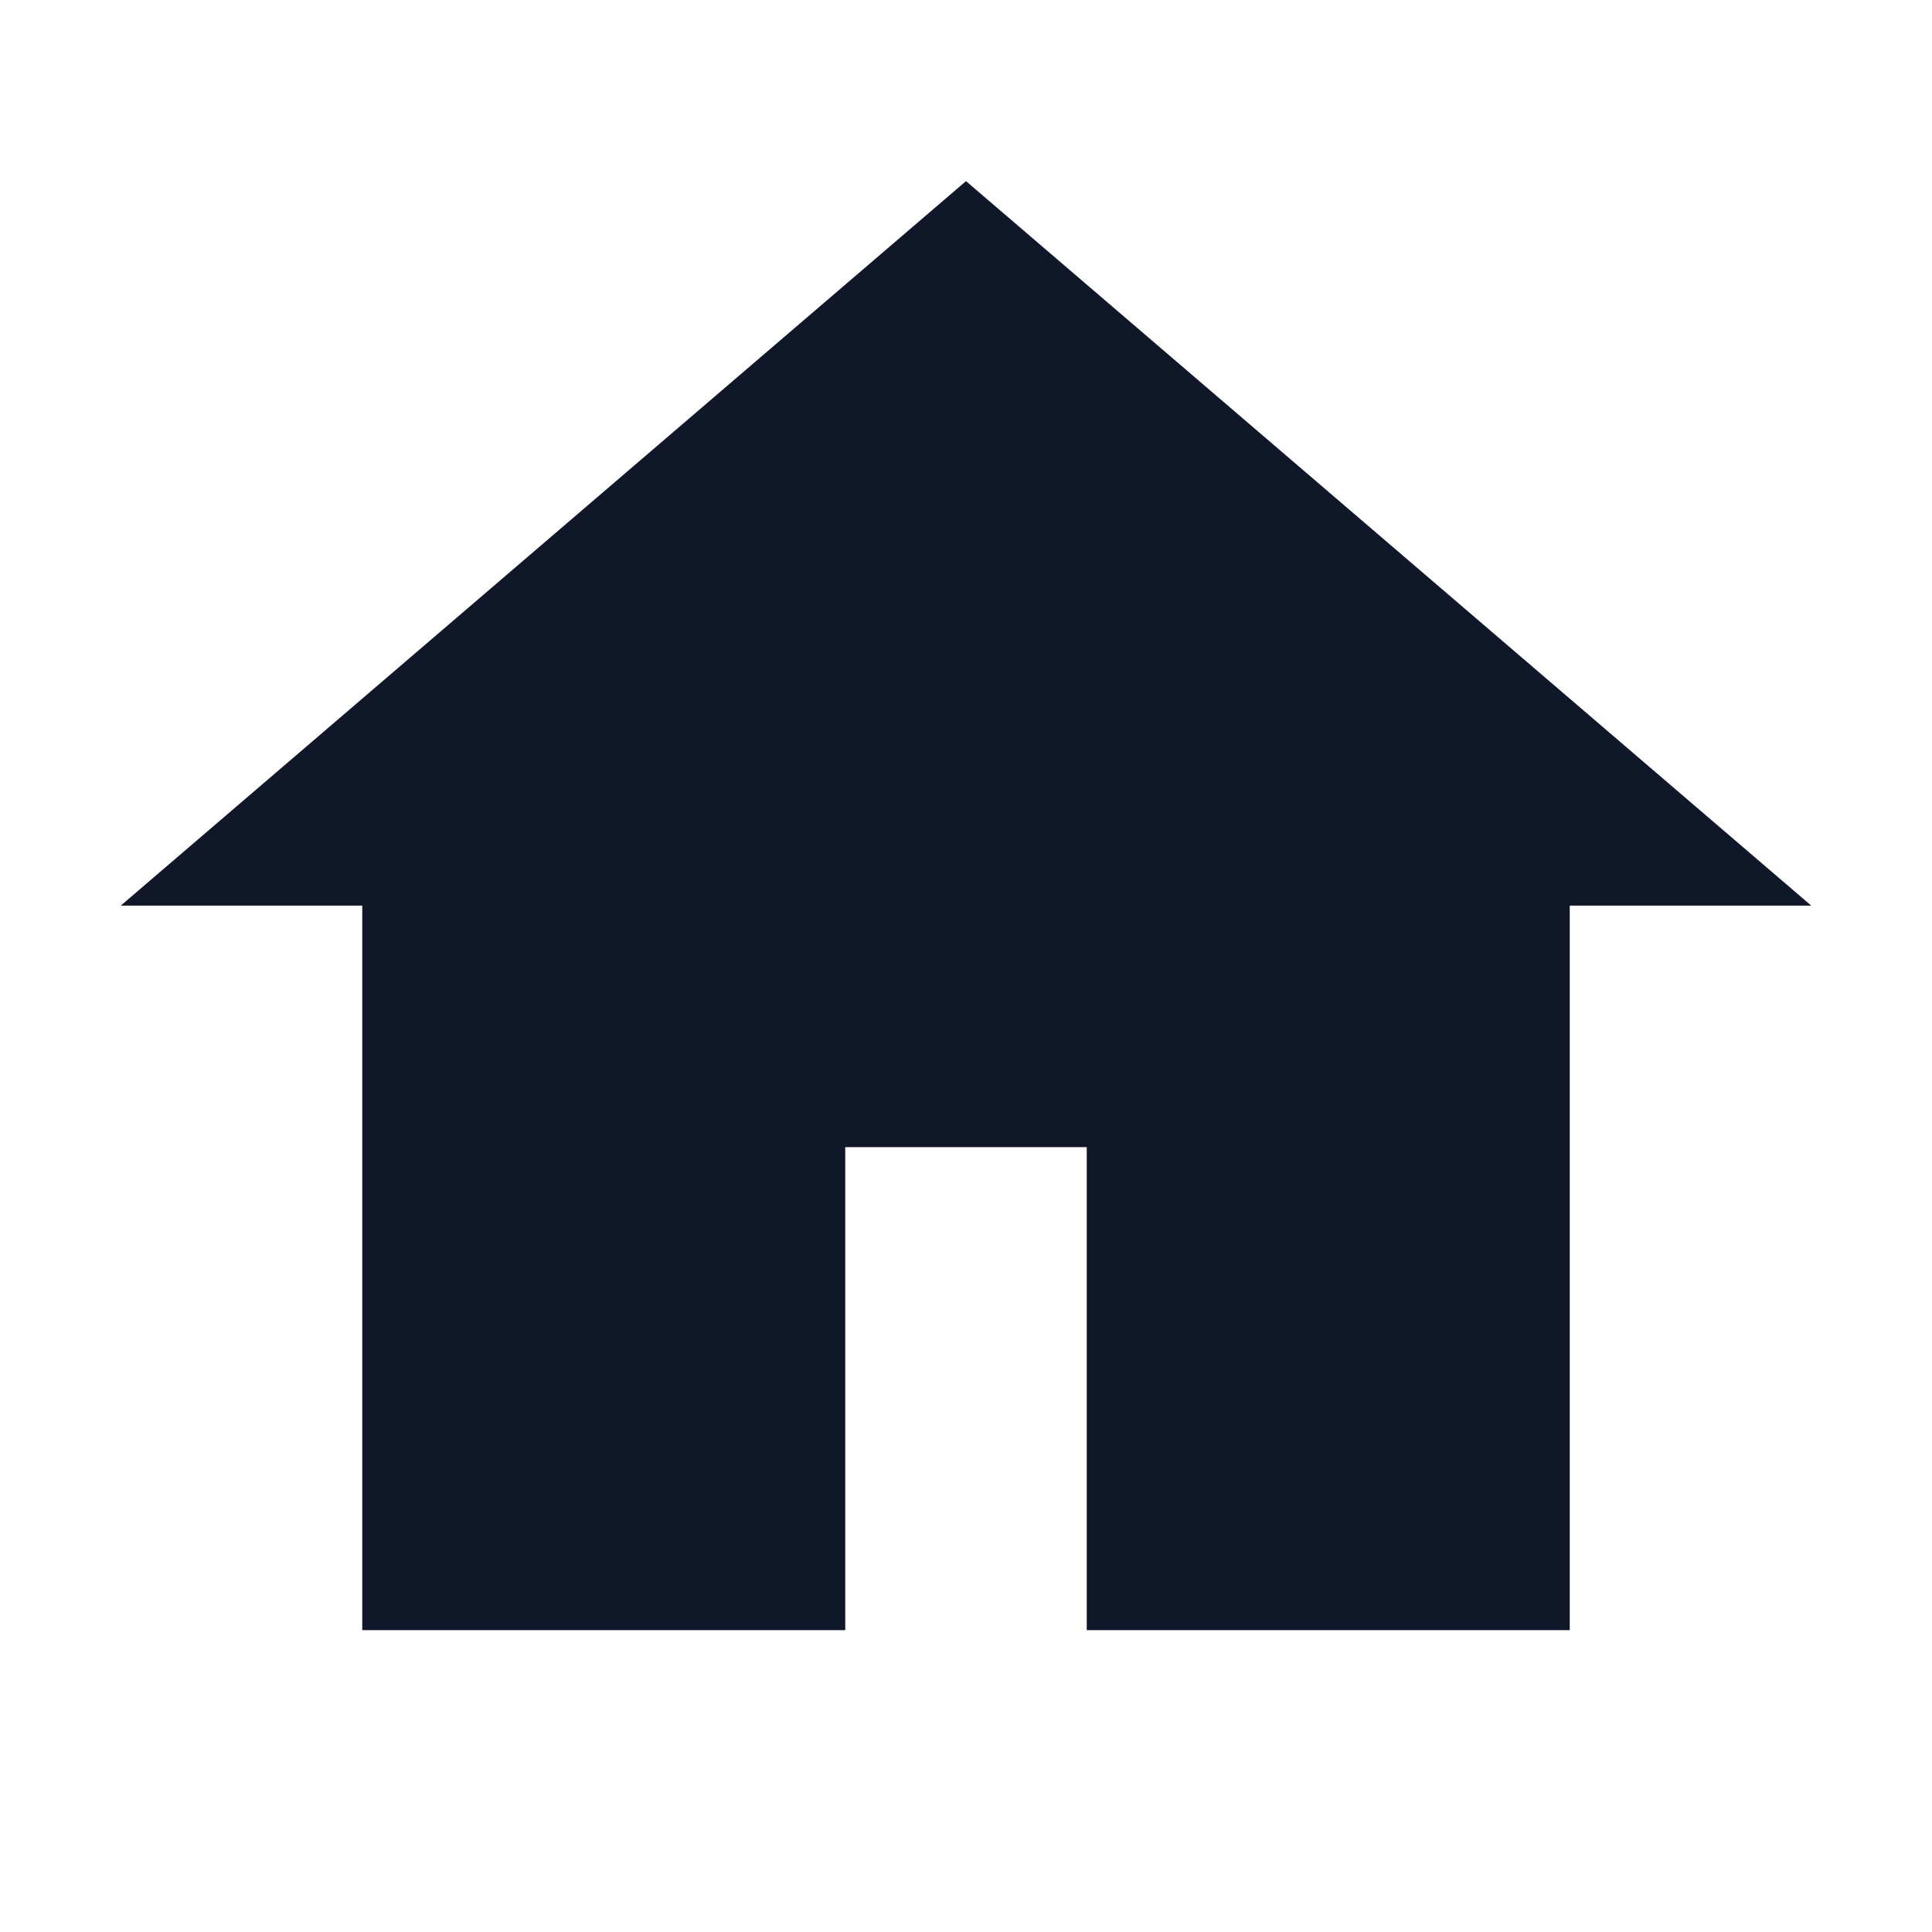
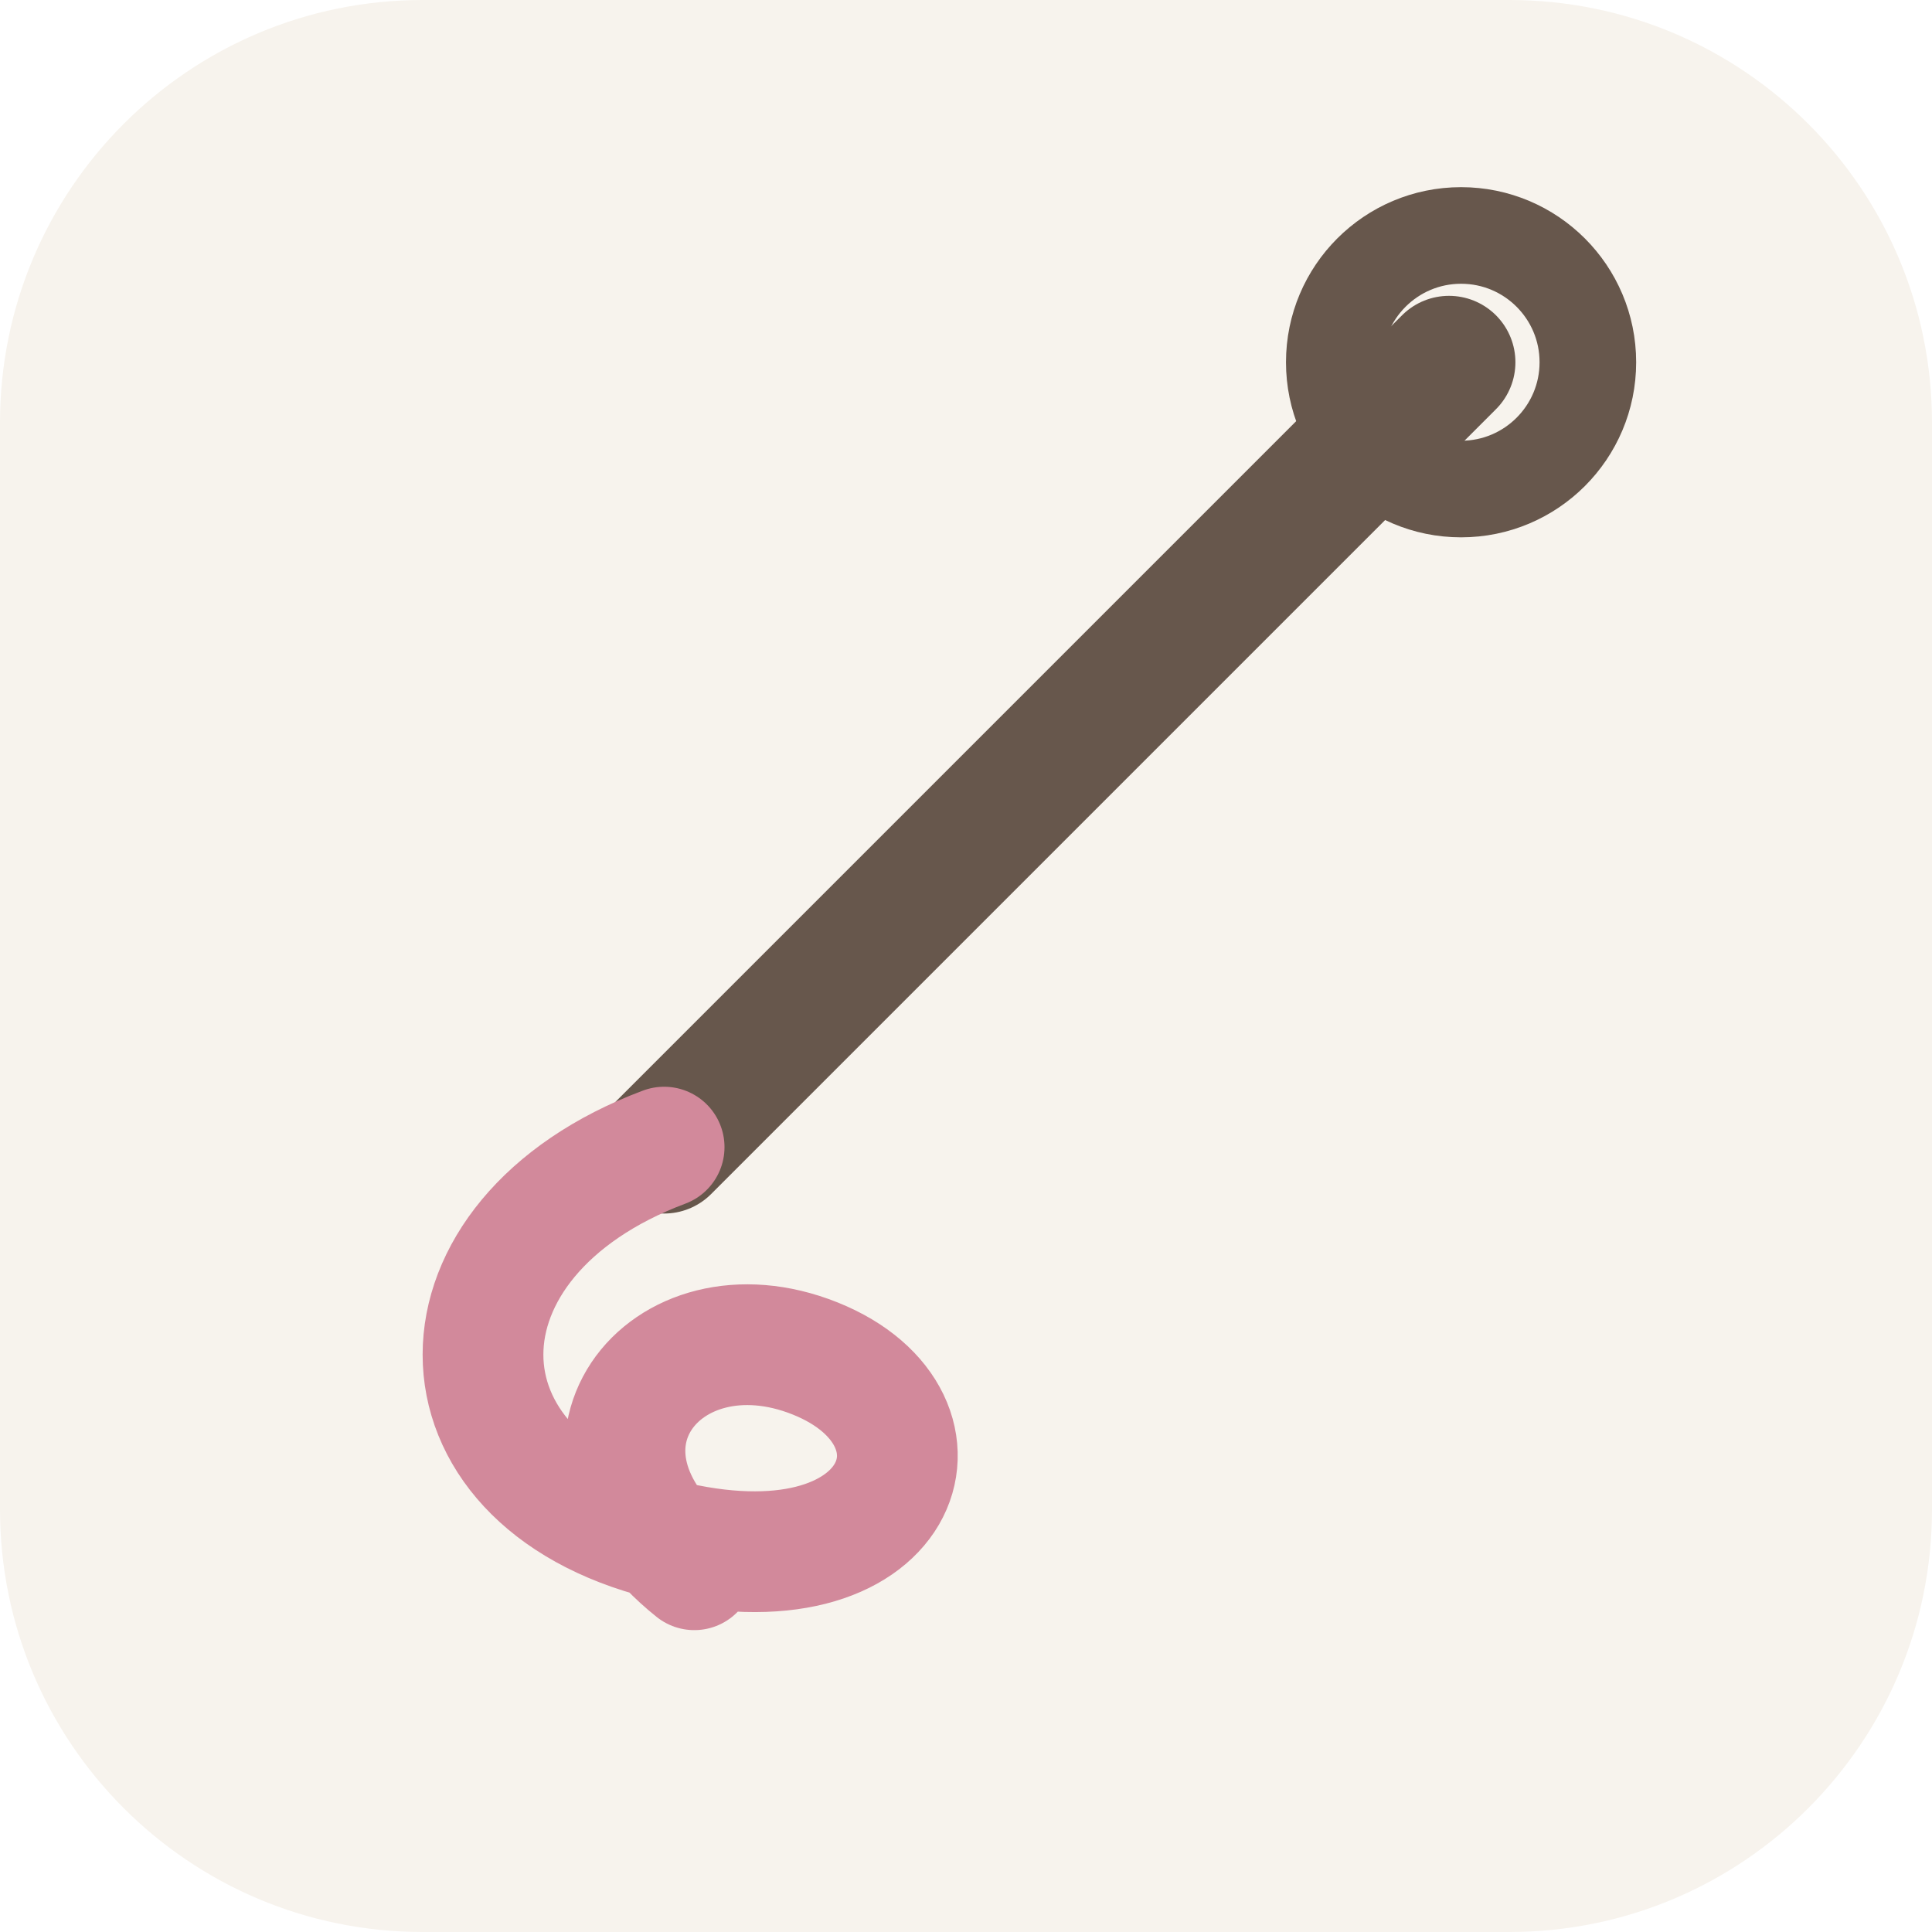
<svg xmlns="http://www.w3.org/2000/svg" viewBox="0 0 32 32" width="32" height="32">
-   <path d="M16 3L2 15h4v12h8v-8h4v8h8V15h4L16 3z" fill="hsl(222, 47%, 11%)" />
+   <rect width="32" height="32" rx="7" fill="hsl(35, 40%, 95%)" />
+   <path d="M24 6L11 19" stroke="hsl(25, 15%, 35%)" stroke-width="2.2" stroke-linecap="round" />
+   <circle cx="24.2" cy="6" r="2.1" fill="none" stroke="hsl(25, 15%, 35%)" stroke-width="1.6" />
+   <path d="M11 19c-4 1.5-4 5.5 0 6.5s5-2 2.5-3-4.5 1.5-2 3.5" fill="none" stroke="hsl(345, 45%, 68%)" stroke-width="2" stroke-linecap="round" />
</svg>
